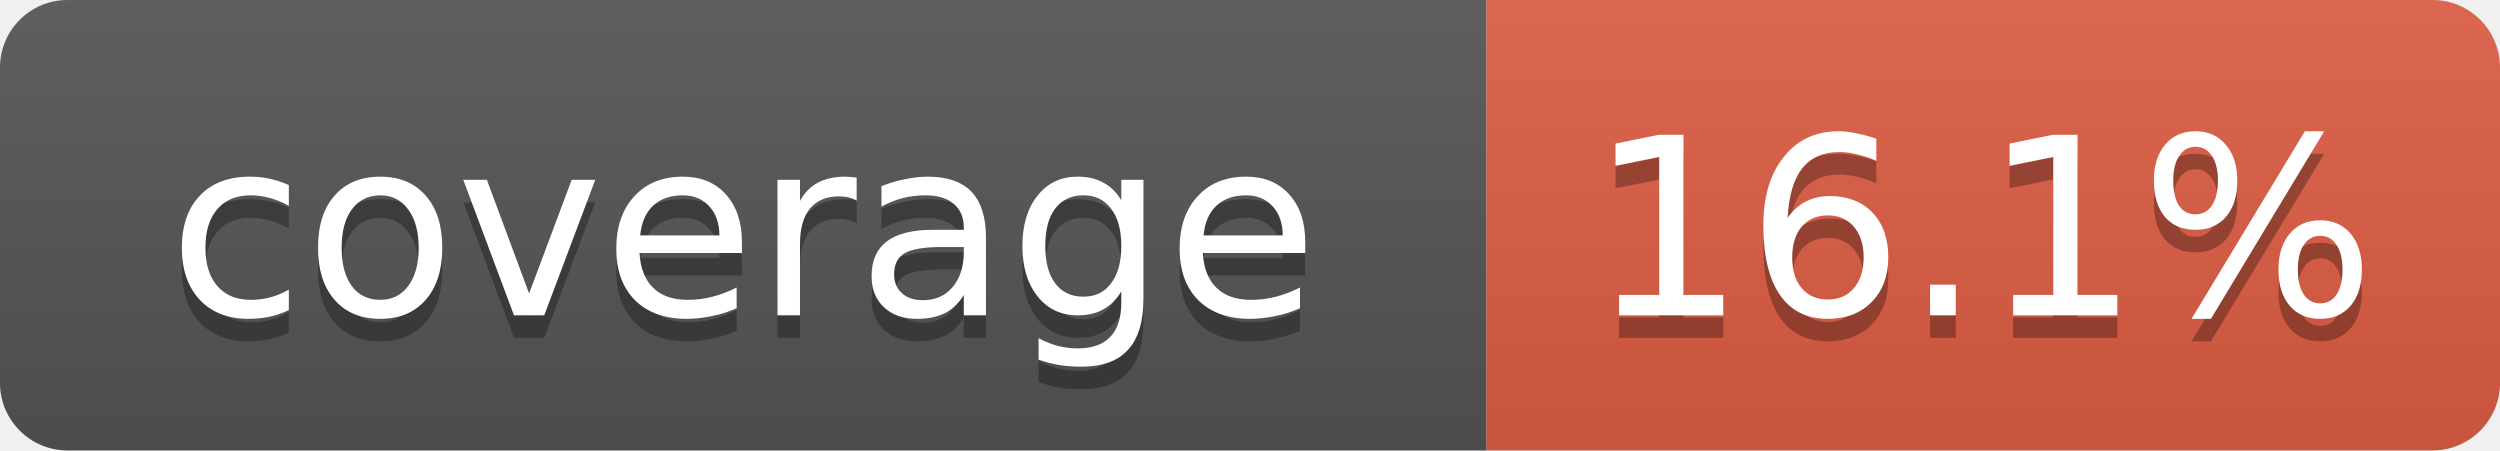
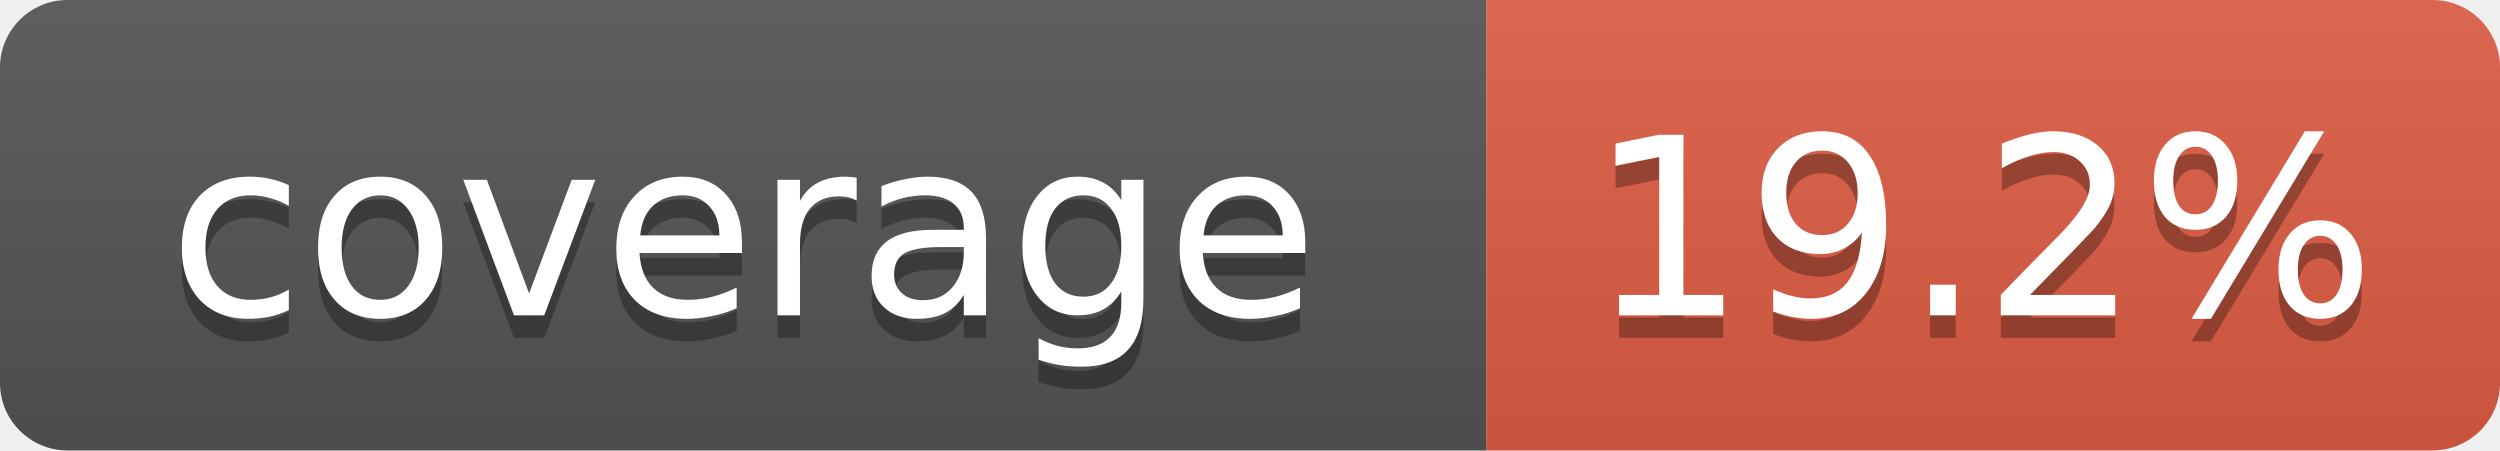
- <svg xmlns="http://www.w3.org/2000/svg" width="111" height="20" role="img" aria-label="coverage: 16.1%">
+ <svg xmlns="http://www.w3.org/2000/svg" width="111" height="20" role="img" aria-label="coverage: 19.2%">
  <linearGradient id="s" x2="0" y2="100%">
    <stop offset="0" stop-color="#bbb" stop-opacity=".1" />
    <stop offset="1" stop-opacity=".1" />
  </linearGradient>
  <clipPath id="r">
    <rect width="111" height="20" rx="3" fill="#fff" />
  </clipPath>
  <g clip-path="url(#r)">
    <rect width="66" height="20" fill="#555" />
    <rect x="66" width="45" height="20" fill="#e05d44" />
    <rect width="111" height="20" fill="url(#s)" />
  </g>
  <g fill="#fff" text-anchor="middle" font-family="Verdana,Geneva,DejaVu Sans,sans-serif" font-size="11">
    <text x="33" y="15" fill="#010101" fill-opacity=".3">coverage</text>
    <text x="33" y="14">coverage</text>
-     <text x="88" y="15" fill="#010101" fill-opacity=".3">16.1%</text>
-     <text x="88" y="14">16.1%</text>
+     <text x="88" y="15" fill="#010101" fill-opacity=".3">19.2%</text>
+     <text x="88" y="14">19.2%</text>
  </g>
</svg>
